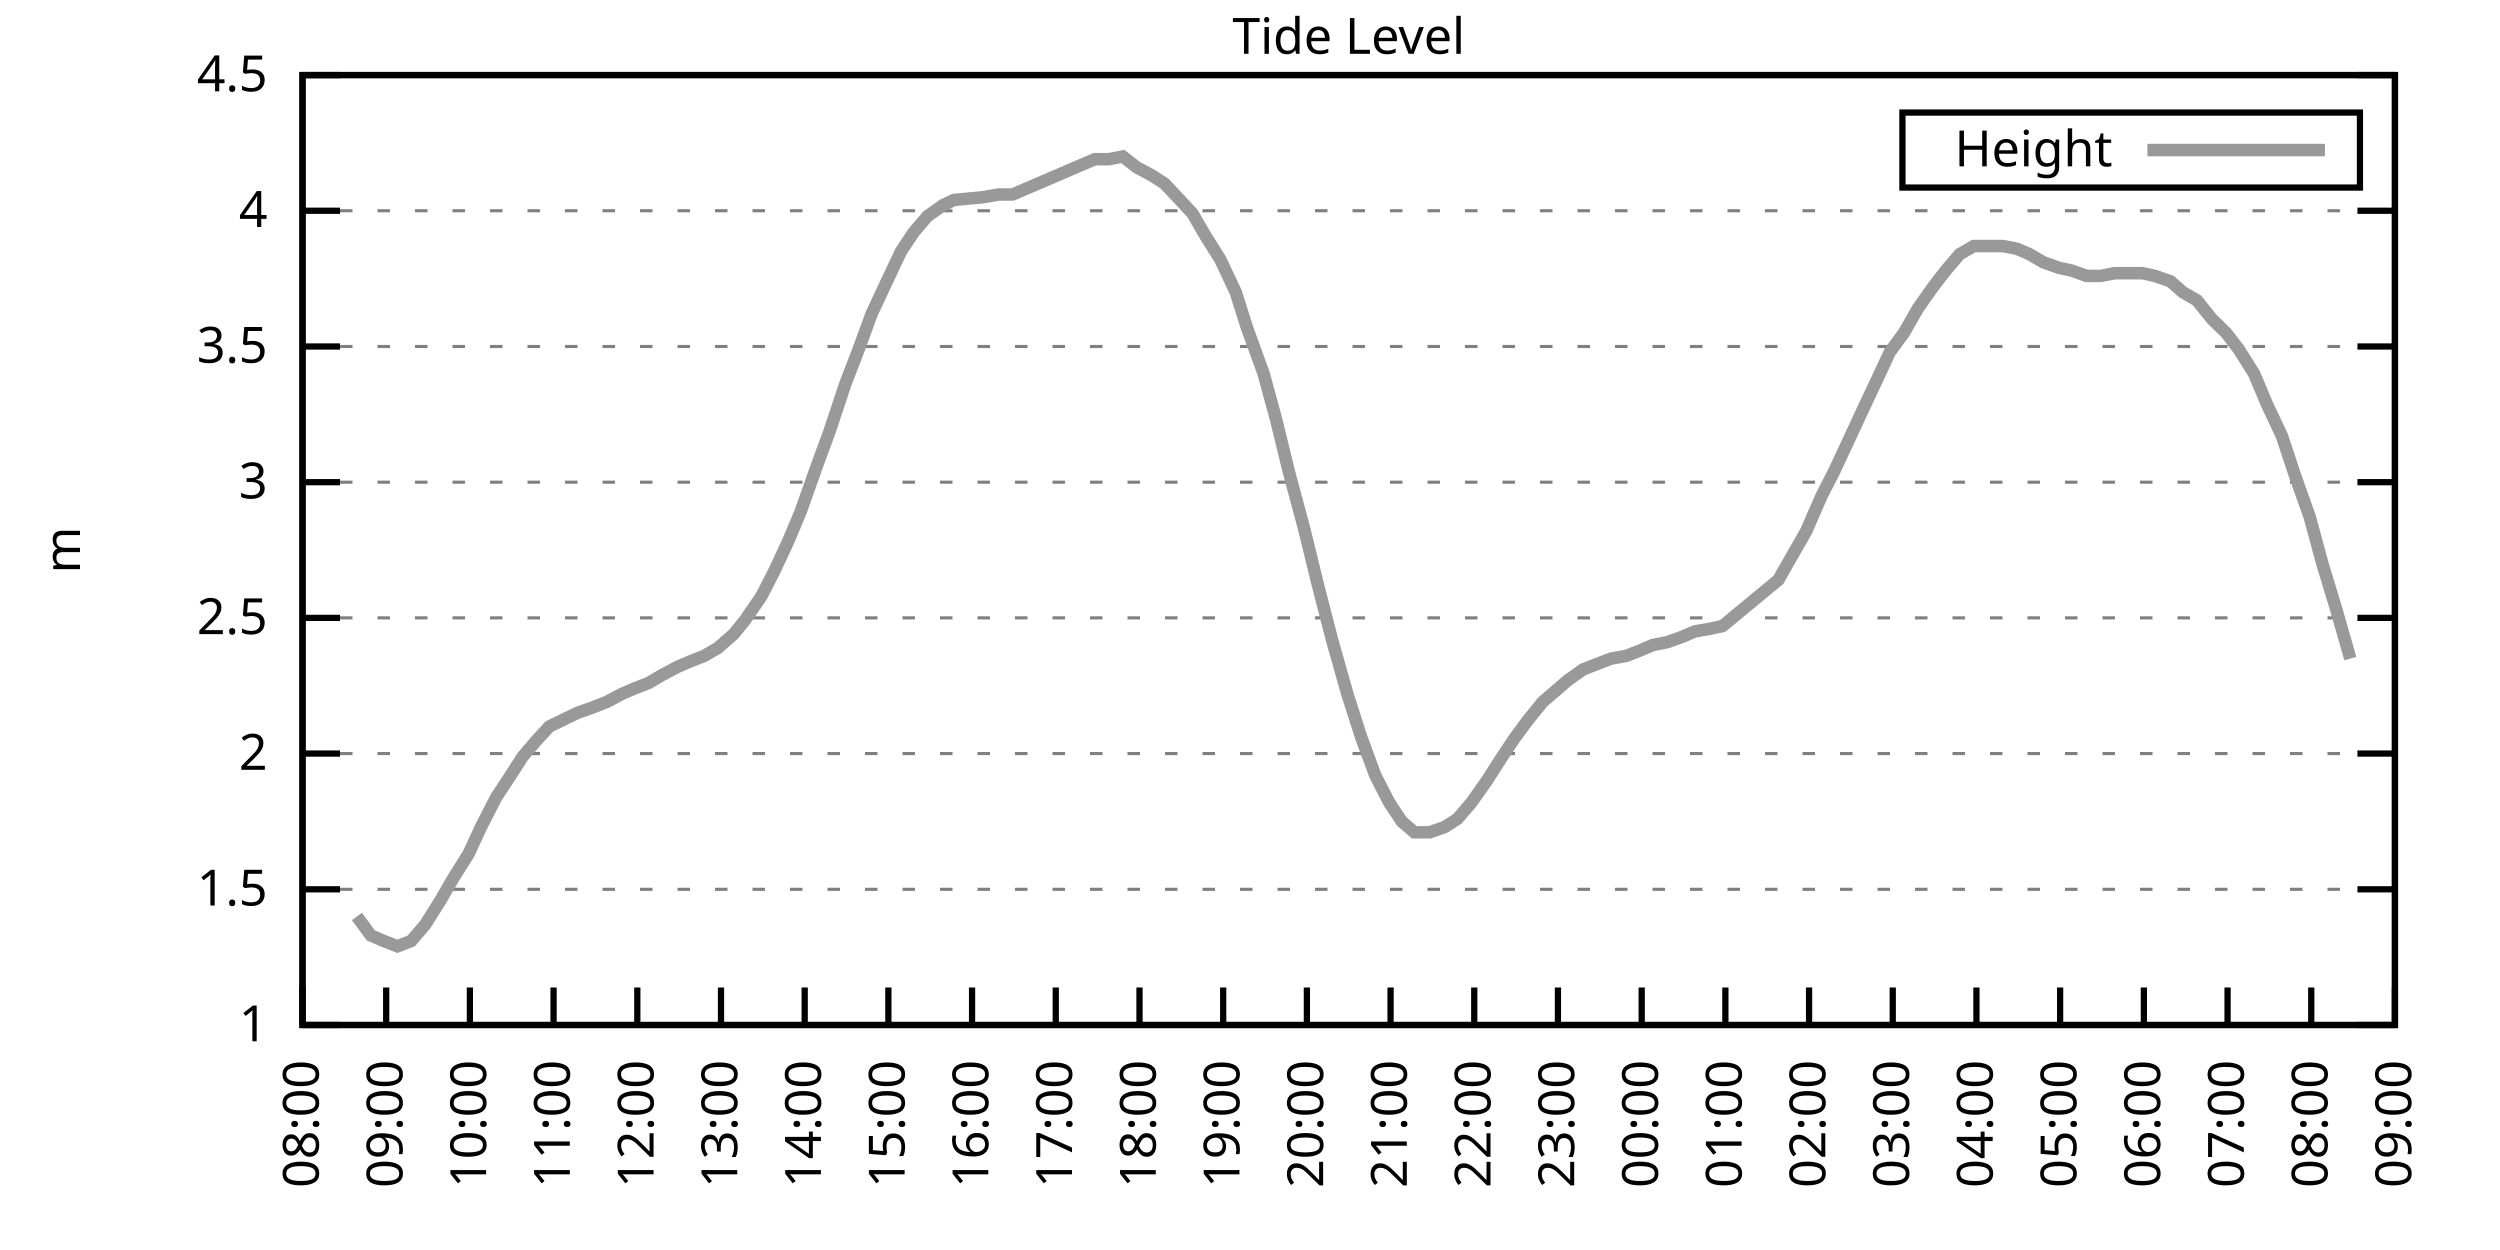
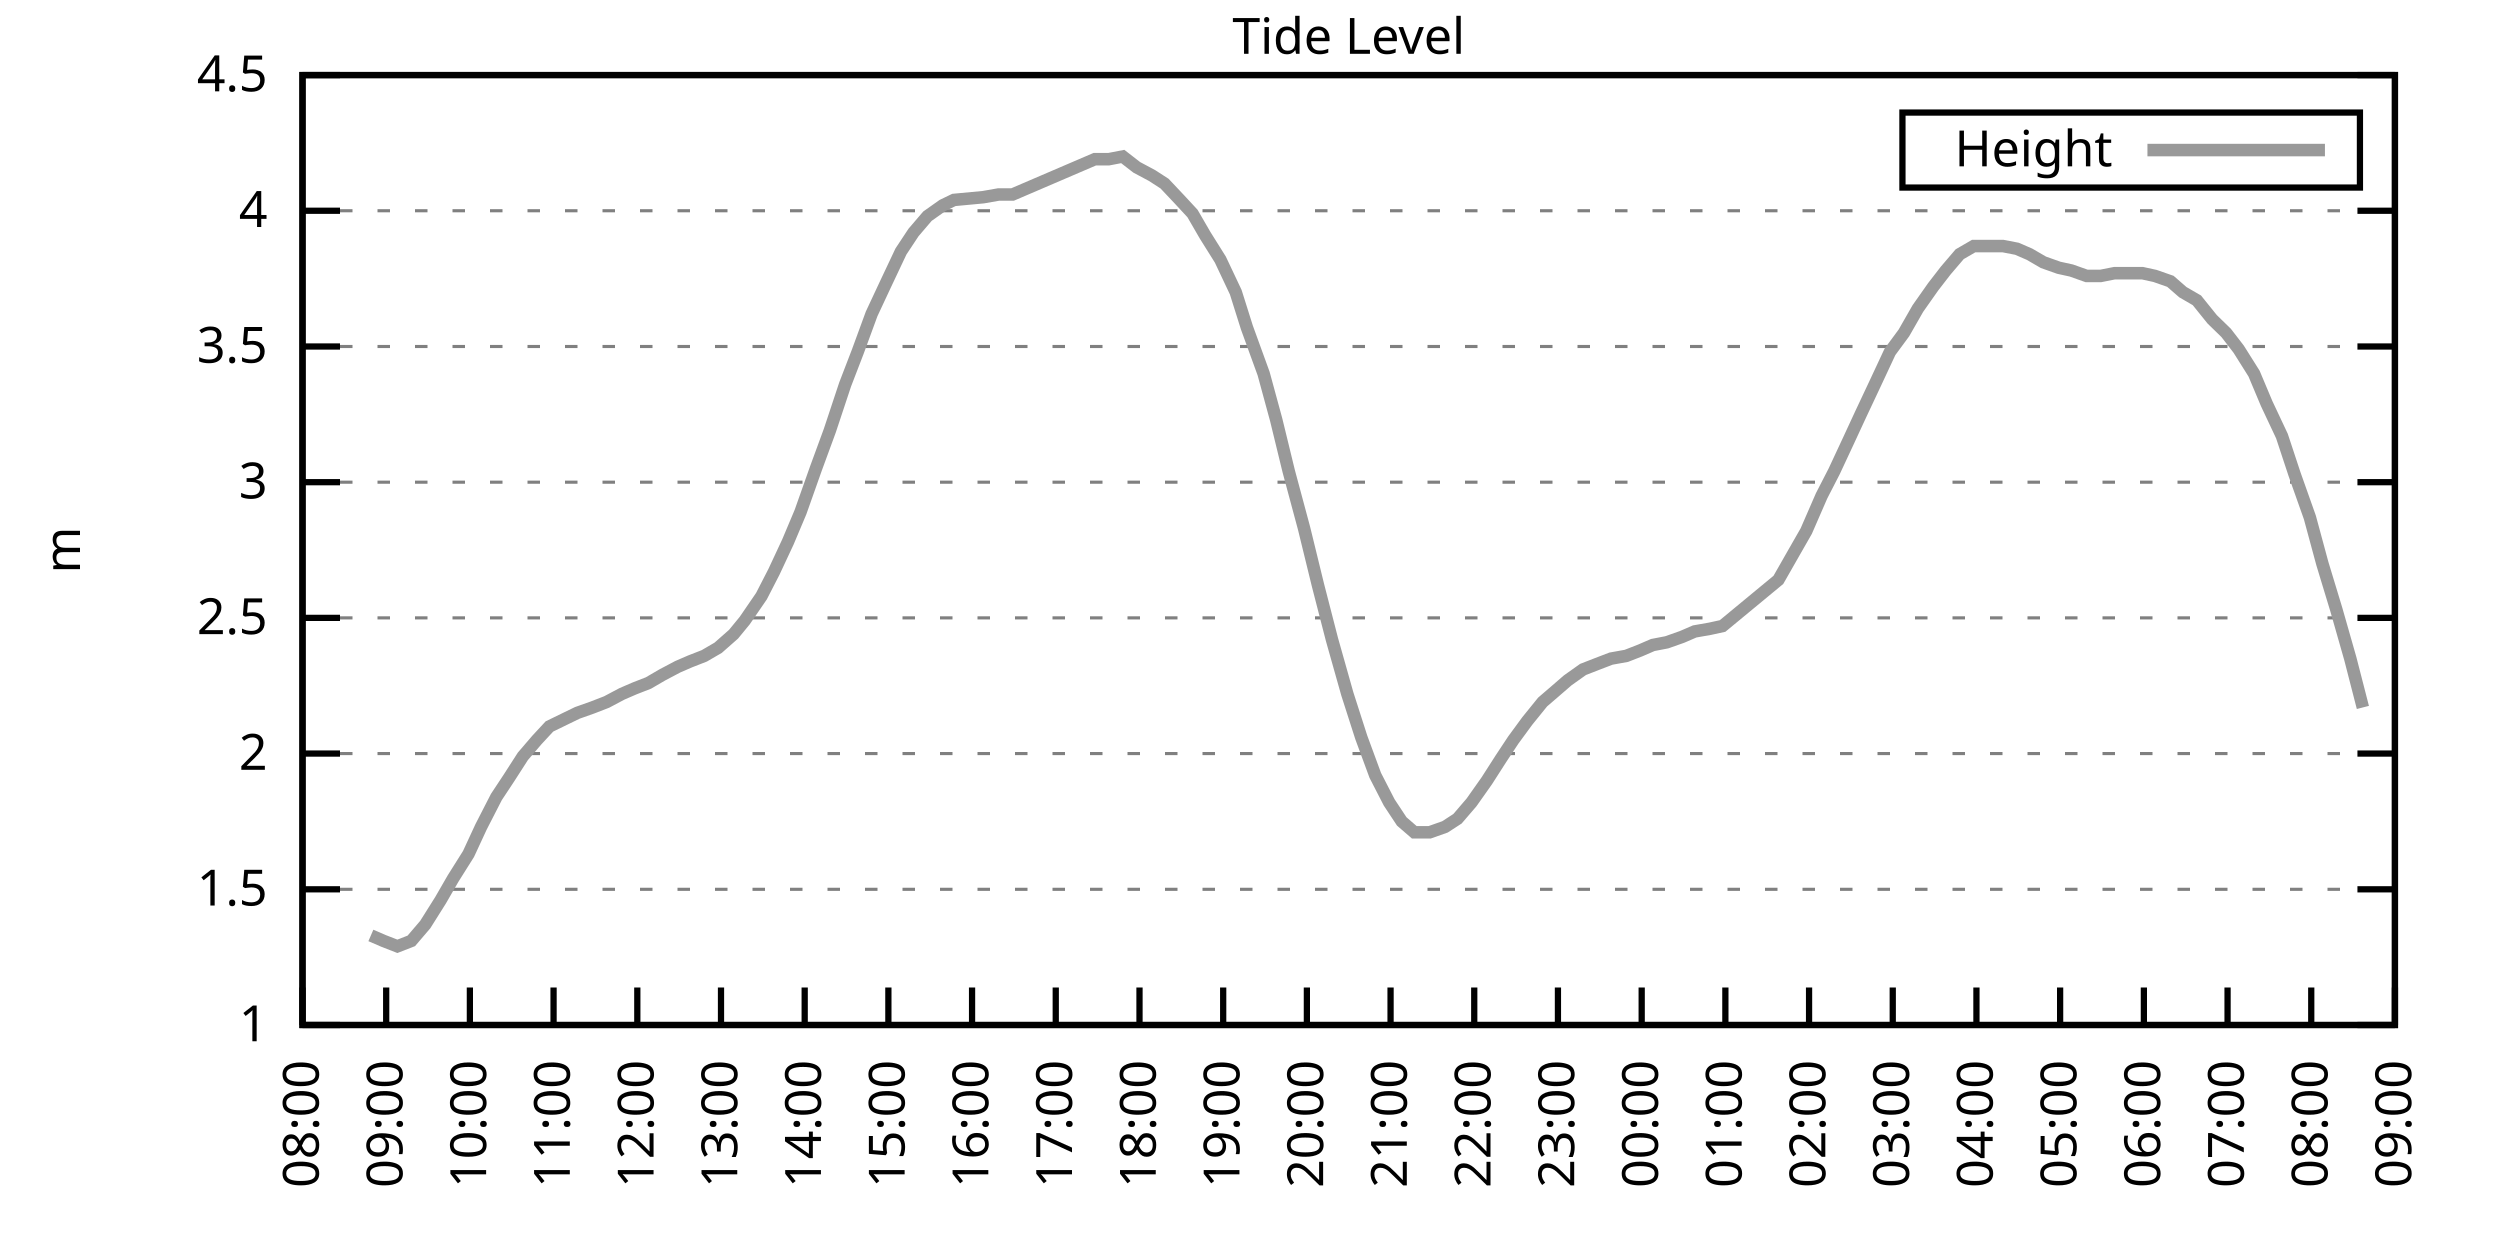
<svg xmlns="http://www.w3.org/2000/svg" xmlns:xlink="http://www.w3.org/1999/xlink" width="400" height="200" viewBox="0 0 400 200">
  <g id="gnuplot_canvas">
    <rect x="0" y="0" width="400" height="200" fill="none" />
    <defs>
      <circle id="gpDot" r="0.5" stroke-width="0.5" stroke="currentColor" />
      <path id="gpPt0" stroke-width="0.333" stroke="currentColor" d="M-1,0 h2 M0,-1 v2" />
      <path id="gpPt1" stroke-width="0.333" stroke="currentColor" d="M-1,-1 L1,1 M1,-1 L-1,1" />
      <path id="gpPt2" stroke-width="0.333" stroke="currentColor" d="M-1,0 L1,0 M0,-1 L0,1 M-1,-1 L1,1 M-1,1 L1,-1" />
      <rect id="gpPt3" stroke-width="0.333" stroke="currentColor" x="-1" y="-1" width="2" height="2" />
      <rect id="gpPt4" stroke-width="0.333" stroke="currentColor" fill="currentColor" x="-1" y="-1" width="2" height="2" />
      <circle id="gpPt5" stroke-width="0.333" stroke="currentColor" cx="0" cy="0" r="1" />
      <use xlink:href="#gpPt5" id="gpPt6" fill="currentColor" stroke="none" />
      <path id="gpPt7" stroke-width="0.333" stroke="currentColor" d="M0,-1.33 L-1.33,0.67 L1.33,0.67 z" />
      <use xlink:href="#gpPt7" id="gpPt8" fill="currentColor" stroke="none" />
      <use xlink:href="#gpPt7" id="gpPt9" stroke="currentColor" transform="rotate(180)" />
      <use xlink:href="#gpPt9" id="gpPt10" fill="currentColor" stroke="none" />
      <use xlink:href="#gpPt3" id="gpPt11" stroke="currentColor" transform="rotate(45)" />
      <use xlink:href="#gpPt11" id="gpPt12" fill="currentColor" stroke="none" />
      <path id="gpPt13" stroke-width="0.333" stroke="currentColor" d="M0,1.330 L1.265,0.411 L0.782,-1.067 L-0.782,-1.076 L-1.265,0.411 z" />
      <use xlink:href="#gpPt13" id="gpPt14" fill="currentColor" stroke="none" />
      <filter id="textbox" filterUnits="objectBoundingBox" x="0" y="0" height="1" width="1">
        <feFlood flood-color="white" flood-opacity="1" result="bgnd" />
        <feComposite in="SourceGraphic" in2="bgnd" operator="atop" />
      </filter>
      <filter id="greybox" filterUnits="objectBoundingBox" x="0" y="0" height="1" width="1">
        <feFlood flood-color="lightgrey" flood-opacity="1" result="grey" />
        <feComposite in="SourceGraphic" in2="grey" operator="atop" />
      </filter>
    </defs>
    <g fill="none" color="white" stroke="currentColor" stroke-width="1.00" stroke-linecap="butt" stroke-linejoin="miter">
</g>
    <g fill="none" color="black" stroke="currentColor" stroke-width="1.00" stroke-linecap="butt" stroke-linejoin="miter">
      <g stroke="none" shape-rendering="crispEdges">
        <polygon fill="rgb(255, 255, 255)" points="48.40,164.00 383.18,164.00 383.18,12.02 48.40,12.02 " />
      </g>
    </g>
    <g fill="none" color="black" stroke="currentColor" stroke-width="1.00" stroke-linecap="butt" stroke-linejoin="miter">
</g>
    <g fill="none" color="black" stroke="black" stroke-width="0.50" stroke-linecap="butt" stroke-linejoin="miter">
</g>
    <g fill="none" color="gray" stroke="currentColor" stroke-width="0.50" stroke-linecap="butt" stroke-linejoin="miter">
      <path stroke="gray" stroke-dasharray="2,4" class="gridline" d="M48.40,164.00 L383.19,164.00  " />
    </g>
    <g fill="none" color="gray" stroke="gray" stroke-width="1.00" stroke-linecap="butt" stroke-linejoin="miter">
</g>
    <g fill="none" color="black" stroke="currentColor" stroke-width="1.00" stroke-linecap="butt" stroke-linejoin="miter">
      <path stroke="black" d="M48.40,164.00 L54.40,164.00 M383.19,164.00 L377.19,164.00  " />
      <g transform="translate(42.80,166.60)" stroke="none" fill="black" font-family="Sans" font-size="8.00" text-anchor="end">
        <text>
          <tspan font-family="Sans"> 1</tspan>
        </text>
      </g>
    </g>
    <g fill="none" color="black" stroke="currentColor" stroke-width="1.00" stroke-linecap="butt" stroke-linejoin="miter">
</g>
    <g fill="none" color="black" stroke="black" stroke-width="0.50" stroke-linecap="butt" stroke-linejoin="miter">
</g>
    <g fill="none" color="gray" stroke="currentColor" stroke-width="0.50" stroke-linecap="butt" stroke-linejoin="miter">
      <path stroke="gray" stroke-dasharray="2,4" class="gridline" d="M48.40,142.29 L383.19,142.29  " />
    </g>
    <g fill="none" color="gray" stroke="gray" stroke-width="1.00" stroke-linecap="butt" stroke-linejoin="miter">
</g>
    <g fill="none" color="black" stroke="currentColor" stroke-width="1.00" stroke-linecap="butt" stroke-linejoin="miter">
      <path stroke="black" d="M48.40,142.29 L54.40,142.29 M383.19,142.29 L377.19,142.29  " />
      <g transform="translate(42.80,144.89)" stroke="none" fill="black" font-family="Sans" font-size="8.00" text-anchor="end">
        <text>
          <tspan font-family="Sans"> 1.5</tspan>
        </text>
      </g>
    </g>
    <g fill="none" color="black" stroke="currentColor" stroke-width="1.00" stroke-linecap="butt" stroke-linejoin="miter">
</g>
    <g fill="none" color="black" stroke="black" stroke-width="0.50" stroke-linecap="butt" stroke-linejoin="miter">
</g>
    <g fill="none" color="gray" stroke="currentColor" stroke-width="0.50" stroke-linecap="butt" stroke-linejoin="miter">
      <path stroke="gray" stroke-dasharray="2,4" class="gridline" d="M48.40,120.57 L383.19,120.57  " />
    </g>
    <g fill="none" color="gray" stroke="gray" stroke-width="1.00" stroke-linecap="butt" stroke-linejoin="miter">
</g>
    <g fill="none" color="black" stroke="currentColor" stroke-width="1.00" stroke-linecap="butt" stroke-linejoin="miter">
      <path stroke="black" d="M48.40,120.57 L54.40,120.57 M383.19,120.57 L377.19,120.57  " />
      <g transform="translate(42.80,123.17)" stroke="none" fill="black" font-family="Sans" font-size="8.00" text-anchor="end">
        <text>
          <tspan font-family="Sans"> 2</tspan>
        </text>
      </g>
    </g>
    <g fill="none" color="black" stroke="currentColor" stroke-width="1.00" stroke-linecap="butt" stroke-linejoin="miter">
</g>
    <g fill="none" color="black" stroke="black" stroke-width="0.50" stroke-linecap="butt" stroke-linejoin="miter">
</g>
    <g fill="none" color="gray" stroke="currentColor" stroke-width="0.50" stroke-linecap="butt" stroke-linejoin="miter">
      <path stroke="gray" stroke-dasharray="2,4" class="gridline" d="M48.40,98.86 L383.19,98.86  " />
    </g>
    <g fill="none" color="gray" stroke="gray" stroke-width="1.00" stroke-linecap="butt" stroke-linejoin="miter">
</g>
    <g fill="none" color="black" stroke="currentColor" stroke-width="1.00" stroke-linecap="butt" stroke-linejoin="miter">
      <path stroke="black" d="M48.40,98.86 L54.40,98.86 M383.19,98.86 L377.19,98.86  " />
      <g transform="translate(42.80,101.46)" stroke="none" fill="black" font-family="Sans" font-size="8.00" text-anchor="end">
        <text>
          <tspan font-family="Sans"> 2.5</tspan>
        </text>
      </g>
    </g>
    <g fill="none" color="black" stroke="currentColor" stroke-width="1.00" stroke-linecap="butt" stroke-linejoin="miter">
</g>
    <g fill="none" color="black" stroke="black" stroke-width="0.50" stroke-linecap="butt" stroke-linejoin="miter">
</g>
    <g fill="none" color="gray" stroke="currentColor" stroke-width="0.50" stroke-linecap="butt" stroke-linejoin="miter">
      <path stroke="gray" stroke-dasharray="2,4" class="gridline" d="M48.40,77.15 L383.19,77.15  " />
    </g>
    <g fill="none" color="gray" stroke="gray" stroke-width="1.00" stroke-linecap="butt" stroke-linejoin="miter">
</g>
    <g fill="none" color="black" stroke="currentColor" stroke-width="1.00" stroke-linecap="butt" stroke-linejoin="miter">
      <path stroke="black" d="M48.40,77.15 L54.40,77.15 M383.19,77.15 L377.19,77.15  " />
      <g transform="translate(42.80,79.75)" stroke="none" fill="black" font-family="Sans" font-size="8.00" text-anchor="end">
        <text>
          <tspan font-family="Sans"> 3</tspan>
        </text>
      </g>
    </g>
    <g fill="none" color="black" stroke="currentColor" stroke-width="1.00" stroke-linecap="butt" stroke-linejoin="miter">
</g>
    <g fill="none" color="black" stroke="black" stroke-width="0.50" stroke-linecap="butt" stroke-linejoin="miter">
</g>
    <g fill="none" color="gray" stroke="currentColor" stroke-width="0.50" stroke-linecap="butt" stroke-linejoin="miter">
      <path stroke="gray" stroke-dasharray="2,4" class="gridline" d="M48.40,55.44 L383.19,55.44  " />
    </g>
    <g fill="none" color="gray" stroke="gray" stroke-width="1.00" stroke-linecap="butt" stroke-linejoin="miter">
</g>
    <g fill="none" color="black" stroke="currentColor" stroke-width="1.00" stroke-linecap="butt" stroke-linejoin="miter">
      <path stroke="black" d="M48.40,55.44 L54.40,55.44 M383.19,55.44 L377.19,55.44  " />
      <g transform="translate(42.80,58.04)" stroke="none" fill="black" font-family="Sans" font-size="8.00" text-anchor="end">
        <text>
          <tspan font-family="Sans"> 3.5</tspan>
        </text>
      </g>
    </g>
    <g fill="none" color="black" stroke="currentColor" stroke-width="1.00" stroke-linecap="butt" stroke-linejoin="miter">
</g>
    <g fill="none" color="black" stroke="black" stroke-width="0.50" stroke-linecap="butt" stroke-linejoin="miter">
</g>
    <g fill="none" color="gray" stroke="currentColor" stroke-width="0.50" stroke-linecap="butt" stroke-linejoin="miter">
      <path stroke="gray" stroke-dasharray="2,4" class="gridline" d="M48.40,33.72 L383.19,33.72  " />
    </g>
    <g fill="none" color="gray" stroke="gray" stroke-width="1.00" stroke-linecap="butt" stroke-linejoin="miter">
</g>
    <g fill="none" color="black" stroke="currentColor" stroke-width="1.00" stroke-linecap="butt" stroke-linejoin="miter">
      <path stroke="black" d="M48.40,33.72 L54.40,33.72 M383.19,33.72 L377.19,33.72  " />
      <g transform="translate(42.80,36.32)" stroke="none" fill="black" font-family="Sans" font-size="8.00" text-anchor="end">
        <text>
          <tspan font-family="Sans"> 4</tspan>
        </text>
      </g>
    </g>
    <g fill="none" color="black" stroke="currentColor" stroke-width="1.00" stroke-linecap="butt" stroke-linejoin="miter">
</g>
    <g fill="none" color="black" stroke="black" stroke-width="0.50" stroke-linecap="butt" stroke-linejoin="miter">
</g>
    <g fill="none" color="gray" stroke="currentColor" stroke-width="0.50" stroke-linecap="butt" stroke-linejoin="miter">
      <path stroke="gray" stroke-dasharray="2,4" class="gridline" d="M48.40,12.01 L383.19,12.01  " />
    </g>
    <g fill="none" color="gray" stroke="gray" stroke-width="1.00" stroke-linecap="butt" stroke-linejoin="miter">
</g>
    <g fill="none" color="black" stroke="currentColor" stroke-width="1.00" stroke-linecap="butt" stroke-linejoin="miter">
      <path stroke="black" d="M48.40,12.01 L54.40,12.01 M383.19,12.01 L377.19,12.01  " />
      <g transform="translate(42.80,14.61)" stroke="none" fill="black" font-family="Sans" font-size="8.00" text-anchor="end">
        <text>
          <tspan font-family="Sans"> 4.5</tspan>
        </text>
      </g>
    </g>
    <g fill="none" color="black" stroke="currentColor" stroke-width="1.00" stroke-linecap="butt" stroke-linejoin="miter">
      <path stroke="black" d="M48.40,164.00 L48.40,158.00  " />
      <g transform="translate(51.00,169.60) rotate(270.00)" stroke="none" fill="black" font-family="Sans" font-size="8.00" text-anchor="end">
        <text>
          <tspan font-family="Sans">08:00</tspan>
        </text>
      </g>
    </g>
    <g fill="none" color="black" stroke="currentColor" stroke-width="1.00" stroke-linecap="butt" stroke-linejoin="miter">
      <path stroke="black" d="M61.79,164.00 L61.79,158.00  " />
      <g transform="translate(64.39,169.60) rotate(270.00)" stroke="none" fill="black" font-family="Sans" font-size="8.00" text-anchor="end">
        <text>
          <tspan font-family="Sans">09:00</tspan>
        </text>
      </g>
    </g>
    <g fill="none" color="black" stroke="currentColor" stroke-width="1.00" stroke-linecap="butt" stroke-linejoin="miter">
      <path stroke="black" d="M75.18,164.00 L75.18,158.00  " />
      <g transform="translate(77.78,169.60) rotate(270.00)" stroke="none" fill="black" font-family="Sans" font-size="8.00" text-anchor="end">
        <text>
          <tspan font-family="Sans">10:00</tspan>
        </text>
      </g>
    </g>
    <g fill="none" color="black" stroke="currentColor" stroke-width="1.00" stroke-linecap="butt" stroke-linejoin="miter">
      <path stroke="black" d="M88.57,164.00 L88.57,158.00  " />
      <g transform="translate(91.17,169.60) rotate(270.00)" stroke="none" fill="black" font-family="Sans" font-size="8.00" text-anchor="end">
        <text>
          <tspan font-family="Sans">11:00</tspan>
        </text>
      </g>
    </g>
    <g fill="none" color="black" stroke="currentColor" stroke-width="1.00" stroke-linecap="butt" stroke-linejoin="miter">
      <path stroke="black" d="M101.97,164.00 L101.97,158.00  " />
      <g transform="translate(104.57,169.60) rotate(270.00)" stroke="none" fill="black" font-family="Sans" font-size="8.00" text-anchor="end">
        <text>
          <tspan font-family="Sans">12:00</tspan>
        </text>
      </g>
    </g>
    <g fill="none" color="black" stroke="currentColor" stroke-width="1.00" stroke-linecap="butt" stroke-linejoin="miter">
      <path stroke="black" d="M115.36,164.00 L115.36,158.00  " />
      <g transform="translate(117.96,169.60) rotate(270.00)" stroke="none" fill="black" font-family="Sans" font-size="8.00" text-anchor="end">
        <text>
          <tspan font-family="Sans">13:00</tspan>
        </text>
      </g>
    </g>
    <g fill="none" color="black" stroke="currentColor" stroke-width="1.00" stroke-linecap="butt" stroke-linejoin="miter">
      <path stroke="black" d="M128.75,164.00 L128.75,158.00  " />
      <g transform="translate(131.35,169.60) rotate(270.00)" stroke="none" fill="black" font-family="Sans" font-size="8.00" text-anchor="end">
        <text>
          <tspan font-family="Sans">14:00</tspan>
        </text>
      </g>
    </g>
    <g fill="none" color="black" stroke="currentColor" stroke-width="1.00" stroke-linecap="butt" stroke-linejoin="miter">
      <path stroke="black" d="M142.14,164.00 L142.14,158.00  " />
      <g transform="translate(144.74,169.60) rotate(270.00)" stroke="none" fill="black" font-family="Sans" font-size="8.00" text-anchor="end">
        <text>
          <tspan font-family="Sans">15:00</tspan>
        </text>
      </g>
    </g>
    <g fill="none" color="black" stroke="currentColor" stroke-width="1.00" stroke-linecap="butt" stroke-linejoin="miter">
      <path stroke="black" d="M155.53,164.00 L155.53,158.00  " />
      <g transform="translate(158.13,169.60) rotate(270.00)" stroke="none" fill="black" font-family="Sans" font-size="8.00" text-anchor="end">
        <text>
          <tspan font-family="Sans">16:00</tspan>
        </text>
      </g>
    </g>
    <g fill="none" color="black" stroke="currentColor" stroke-width="1.00" stroke-linecap="butt" stroke-linejoin="miter">
      <path stroke="black" d="M168.92,164.00 L168.92,158.00  " />
      <g transform="translate(171.52,169.60) rotate(270.00)" stroke="none" fill="black" font-family="Sans" font-size="8.00" text-anchor="end">
        <text>
          <tspan font-family="Sans">17:00</tspan>
        </text>
      </g>
    </g>
    <g fill="none" color="black" stroke="currentColor" stroke-width="1.00" stroke-linecap="butt" stroke-linejoin="miter">
      <path stroke="black" d="M182.32,164.00 L182.32,158.00  " />
      <g transform="translate(184.92,169.60) rotate(270.00)" stroke="none" fill="black" font-family="Sans" font-size="8.00" text-anchor="end">
        <text>
          <tspan font-family="Sans">18:00</tspan>
        </text>
      </g>
    </g>
    <g fill="none" color="black" stroke="currentColor" stroke-width="1.00" stroke-linecap="butt" stroke-linejoin="miter">
      <path stroke="black" d="M195.71,164.00 L195.71,158.00  " />
      <g transform="translate(198.31,169.60) rotate(270.00)" stroke="none" fill="black" font-family="Sans" font-size="8.00" text-anchor="end">
        <text>
          <tspan font-family="Sans">19:00</tspan>
        </text>
      </g>
    </g>
    <g fill="none" color="black" stroke="currentColor" stroke-width="1.00" stroke-linecap="butt" stroke-linejoin="miter">
      <path stroke="black" d="M209.10,164.00 L209.10,158.00  " />
      <g transform="translate(211.70,169.60) rotate(270.00)" stroke="none" fill="black" font-family="Sans" font-size="8.00" text-anchor="end">
        <text>
          <tspan font-family="Sans">20:00</tspan>
        </text>
      </g>
    </g>
    <g fill="none" color="black" stroke="currentColor" stroke-width="1.00" stroke-linecap="butt" stroke-linejoin="miter">
      <path stroke="black" d="M222.49,164.00 L222.49,158.00  " />
      <g transform="translate(225.09,169.60) rotate(270.00)" stroke="none" fill="black" font-family="Sans" font-size="8.00" text-anchor="end">
        <text>
          <tspan font-family="Sans">21:00</tspan>
        </text>
      </g>
    </g>
    <g fill="none" color="black" stroke="currentColor" stroke-width="1.00" stroke-linecap="butt" stroke-linejoin="miter">
      <path stroke="black" d="M235.88,164.00 L235.88,158.00  " />
      <g transform="translate(238.48,169.60) rotate(270.00)" stroke="none" fill="black" font-family="Sans" font-size="8.00" text-anchor="end">
        <text>
          <tspan font-family="Sans">22:00</tspan>
        </text>
      </g>
    </g>
    <g fill="none" color="black" stroke="currentColor" stroke-width="1.00" stroke-linecap="butt" stroke-linejoin="miter">
      <path stroke="black" d="M249.27,164.00 L249.27,158.00  " />
      <g transform="translate(251.87,169.60) rotate(270.00)" stroke="none" fill="black" font-family="Sans" font-size="8.00" text-anchor="end">
        <text>
          <tspan font-family="Sans">23:00</tspan>
        </text>
      </g>
    </g>
    <g fill="none" color="black" stroke="currentColor" stroke-width="1.00" stroke-linecap="butt" stroke-linejoin="miter">
      <path stroke="black" d="M262.67,164.00 L262.67,158.00  " />
      <g transform="translate(265.27,169.60) rotate(270.00)" stroke="none" fill="black" font-family="Sans" font-size="8.00" text-anchor="end">
        <text>
          <tspan font-family="Sans">00:00</tspan>
        </text>
      </g>
    </g>
    <g fill="none" color="black" stroke="currentColor" stroke-width="1.00" stroke-linecap="butt" stroke-linejoin="miter">
      <path stroke="black" d="M276.06,164.00 L276.06,158.00  " />
      <g transform="translate(278.66,169.60) rotate(270.00)" stroke="none" fill="black" font-family="Sans" font-size="8.00" text-anchor="end">
        <text>
          <tspan font-family="Sans">01:00</tspan>
        </text>
      </g>
    </g>
    <g fill="none" color="black" stroke="currentColor" stroke-width="1.00" stroke-linecap="butt" stroke-linejoin="miter">
      <path stroke="black" d="M289.45,164.00 L289.45,158.00  " />
      <g transform="translate(292.05,169.60) rotate(270.00)" stroke="none" fill="black" font-family="Sans" font-size="8.00" text-anchor="end">
        <text>
          <tspan font-family="Sans">02:00</tspan>
        </text>
      </g>
    </g>
    <g fill="none" color="black" stroke="currentColor" stroke-width="1.00" stroke-linecap="butt" stroke-linejoin="miter">
      <path stroke="black" d="M302.84,164.00 L302.84,158.00  " />
      <g transform="translate(305.44,169.60) rotate(270.00)" stroke="none" fill="black" font-family="Sans" font-size="8.00" text-anchor="end">
        <text>
          <tspan font-family="Sans">03:00</tspan>
        </text>
      </g>
    </g>
    <g fill="none" color="black" stroke="currentColor" stroke-width="1.00" stroke-linecap="butt" stroke-linejoin="miter">
      <path stroke="black" d="M316.23,164.00 L316.23,158.00  " />
      <g transform="translate(318.83,169.60) rotate(270.00)" stroke="none" fill="black" font-family="Sans" font-size="8.00" text-anchor="end">
        <text>
          <tspan font-family="Sans">04:00</tspan>
        </text>
      </g>
    </g>
    <g fill="none" color="black" stroke="currentColor" stroke-width="1.00" stroke-linecap="butt" stroke-linejoin="miter">
      <path stroke="black" d="M329.62,164.00 L329.62,158.00  " />
      <g transform="translate(332.22,169.60) rotate(270.00)" stroke="none" fill="black" font-family="Sans" font-size="8.00" text-anchor="end">
        <text>
          <tspan font-family="Sans">05:00</tspan>
        </text>
      </g>
    </g>
    <g fill="none" color="black" stroke="currentColor" stroke-width="1.00" stroke-linecap="butt" stroke-linejoin="miter">
      <path stroke="black" d="M343.02,164.00 L343.02,158.00  " />
      <g transform="translate(345.62,169.60) rotate(270.00)" stroke="none" fill="black" font-family="Sans" font-size="8.00" text-anchor="end">
        <text>
          <tspan font-family="Sans">06:00</tspan>
        </text>
      </g>
    </g>
    <g fill="none" color="black" stroke="currentColor" stroke-width="1.00" stroke-linecap="butt" stroke-linejoin="miter">
      <path stroke="black" d="M356.41,164.00 L356.41,158.00  " />
      <g transform="translate(359.01,169.60) rotate(270.00)" stroke="none" fill="black" font-family="Sans" font-size="8.00" text-anchor="end">
        <text>
          <tspan font-family="Sans">07:00</tspan>
        </text>
      </g>
    </g>
    <g fill="none" color="black" stroke="currentColor" stroke-width="1.00" stroke-linecap="butt" stroke-linejoin="miter">
      <path stroke="black" d="M369.80,164.00 L369.80,158.00  " />
      <g transform="translate(372.40,169.60) rotate(270.00)" stroke="none" fill="black" font-family="Sans" font-size="8.00" text-anchor="end">
        <text>
          <tspan font-family="Sans">08:00</tspan>
        </text>
      </g>
    </g>
    <g fill="none" color="black" stroke="currentColor" stroke-width="1.00" stroke-linecap="butt" stroke-linejoin="miter">
      <path stroke="black" d="M383.19,164.00 L383.19,158.00  " />
      <g transform="translate(385.79,169.60) rotate(270.00)" stroke="none" fill="black" font-family="Sans" font-size="8.00" text-anchor="end">
        <text>
          <tspan font-family="Sans">09:00</tspan>
        </text>
      </g>
    </g>
    <g fill="none" color="black" stroke="currentColor" stroke-width="1.00" stroke-linecap="butt" stroke-linejoin="miter">
</g>
    <g fill="none" color="black" stroke="currentColor" stroke-width="1.00" stroke-linecap="butt" stroke-linejoin="miter">
      <path stroke="black" d="M48.40,12.01 L48.40,164.00 L383.19,164.00 L383.19,12.01 L48.40,12.01 Z  " />
    </g>
    <g fill="none" color="black" stroke="currentColor" stroke-width="1.00" stroke-linecap="butt" stroke-linejoin="miter">
</g>
    <g fill="none" color="black" stroke="currentColor" stroke-width="1.00" stroke-linecap="butt" stroke-linejoin="miter">
      <path stroke="black" d="M304.39,30.01 L304.39,18.01 L377.59,18.01 L377.59,30.01 L304.39,30.01 Z  " />
    </g>
    <g id="Tide_level_plot_1">
      <g fill="none" color="white" stroke="black" stroke-width="2.00" stroke-linecap="butt" stroke-linejoin="miter">
</g>
      <g fill="none" color="black" stroke="currentColor" stroke-width="2.00" stroke-linecap="butt" stroke-linejoin="miter">
        <g transform="translate(337.99,26.61)" stroke="none" fill="black" font-family="Sans" font-size="8.00" text-anchor="end">
          <text>
            <tspan font-family="Sans">Height</tspan>
          </text>
        </g>
      </g>
      <g fill="none" color="black" stroke="currentColor" stroke-width="2.00" stroke-linecap="butt" stroke-linejoin="miter">
-         <path stroke="rgb(153, 153, 153)" d="M343.59,24.01 L371.99,24.01 M57.10,146.63 L59.34,149.67 L61.35,150.54 L63.58,151.41 L65.81,150.54 L68.04,147.93   L70.50,144.02 L72.50,140.55 L74.96,136.64 L76.97,132.30 L79.42,127.52 L81.43,124.48 L83.66,121.01 L85.90,118.40   L87.91,116.23 L90.58,114.93 L92.37,114.06 L94.82,113.19 L97.06,112.32 L99.51,111.02 L101.52,110.15 L103.75,109.28   L105.98,107.98 L108.44,106.68 L110.45,105.81 L112.68,104.94 L114.91,103.64 L117.37,101.47 L119.15,99.30 L121.83,95.39   L123.84,91.48 L126.07,86.70 L128.08,81.93 L130.54,74.98 L132.77,68.90 L135.22,61.52 L137.23,56.30 L139.46,50.22   L141.69,45.45 L144.15,40.24 L146.16,37.20 L148.39,34.59 L150.85,32.85 L152.63,31.99 L157.32,31.55 L159.77,31.12   L162.01,31.12 L175.17,25.47 L177.41,25.47 L179.64,25.04 L181.87,26.77 L184.32,28.08 L186.33,29.38 L188.79,31.99   L190.80,34.16 L192.81,37.63 L195.26,41.54 L197.72,46.75 L199.50,52.40 L202.18,59.78 L204.19,67.16 L206.20,75.41   L208.65,84.53 L210.88,93.65 L213.12,102.34 L215.57,111.02 L217.80,117.97 L220.04,124.05 L222.27,128.39 L224.28,131.43   L226.29,133.17 L228.74,133.17 L231.20,132.30 L233.20,131.00 L235.44,128.39 L237.89,124.92 L240.12,121.44 L242.13,118.40   L244.36,115.36 L246.82,112.32 L248.83,110.59 L250.84,108.85 L253.29,107.11 L255.52,106.24 L257.76,105.38 L260.21,104.94   L262.44,104.07 L264.45,103.20 L266.68,102.77 L269.14,101.90 L271.15,101.03 L273.60,100.60 L275.61,100.16 L284.54,92.78   L286.77,88.87 L289.00,84.97 L291.46,79.32 L293.47,75.41 L295.70,70.63 L297.71,66.29 L300.16,61.08 L302.39,56.30   L304.63,53.26 L306.86,49.36 L309.31,45.88 L311.32,43.28 L313.55,40.67 L315.79,39.37 L318.24,39.37 L320.47,39.37   L322.70,39.80 L324.71,40.67 L326.95,41.97 L329.40,42.84 L331.41,43.28 L333.86,44.15 L336.10,44.15 L338.33,43.71   L340.34,43.71 L342.79,43.71 L344.80,44.15 L347.26,45.01 L349.26,46.75 L351.50,48.05 L353.95,51.09 L356.18,53.26   L358.19,55.87 L360.65,59.78 L362.66,64.56 L365.11,69.77 L367.12,75.85 L369.58,82.79 L371.58,90.18 L373.82,97.56   L376.05,105.38  " />
+         <path stroke="rgb(153, 153, 153)" d="M343.59,24.01 L371.99,24.01 M59.34,149.67 L61.35,150.54 L63.58,151.41 L65.81,150.54 L68.04,147.93 L70.50,144.02   L72.50,140.55 L74.96,136.64 L76.97,132.30 L79.42,127.52 L81.43,124.48 L83.66,121.01 L85.90,118.40 L87.91,116.23   L90.58,114.93 L92.37,114.06 L94.82,113.19 L97.06,112.32 L99.51,111.02 L101.52,110.15 L103.75,109.28 L105.98,107.98   L108.44,106.68 L110.45,105.81 L112.68,104.94 L114.91,103.64 L117.37,101.47 L119.15,99.30 L121.83,95.39 L123.84,91.48   L126.07,86.70 L128.08,81.93 L130.54,74.98 L132.77,68.90 L135.22,61.52 L137.23,56.30 L139.46,50.22 L141.69,45.45   L144.15,40.24 L146.16,37.20 L148.39,34.59 L150.85,32.85 L152.63,31.99 L157.32,31.55 L159.77,31.12 L162.01,31.12   L175.17,25.47 L177.41,25.47 L179.64,25.04 L181.87,26.77 L184.32,28.08 L186.33,29.38 L188.79,31.99 L190.80,34.16   L192.81,37.63 L195.26,41.54 L197.72,46.75 L199.50,52.40 L202.18,59.78 L204.19,67.16 L206.20,75.41 L208.65,84.53   L210.88,93.65 L213.12,102.34 L215.57,111.02 L217.80,117.97 L220.04,124.05 L222.27,128.39 L224.28,131.43 L226.29,133.17   L228.74,133.17 L231.20,132.30 L233.20,131.00 L235.44,128.39 L237.89,124.92 L240.12,121.44 L242.13,118.40 L244.36,115.36   L246.82,112.32 L248.83,110.59 L250.84,108.85 L253.29,107.11 L255.52,106.24 L257.76,105.38 L260.21,104.94 L262.44,104.07   L264.45,103.20 L266.68,102.77 L269.14,101.90 L271.15,101.03 L273.60,100.60 L275.61,100.16 L284.54,92.78 L286.77,88.87   L289.00,84.97 L291.46,79.32 L293.47,75.41 L295.70,70.63 L297.71,66.29 L300.16,61.08 L302.39,56.30 L304.63,53.26   L306.86,49.36 L309.31,45.88 L311.32,43.28 L313.55,40.67 L315.79,39.37 L318.24,39.37 L320.47,39.37 L322.70,39.80   L324.71,40.67 L326.95,41.97 L329.40,42.84 L331.41,43.28 L333.86,44.15 L336.10,44.15 L338.33,43.71 L340.34,43.71   L342.79,43.71 L344.80,44.15 L347.26,45.01 L349.26,46.75 L351.50,48.05 L353.95,51.09 L356.18,53.26 L358.19,55.87   L360.65,59.78 L362.66,64.56 L365.11,69.77 L367.12,75.85 L369.58,82.79 L371.58,90.18 L373.82,97.56 L376.05,105.38   L378.06,113.19  " />
      </g>
    </g>
    <g fill="none" color="black" stroke="currentColor" stroke-width="2.00" stroke-linecap="butt" stroke-linejoin="miter">
</g>
    <g fill="none" color="black" stroke="black" stroke-width="1.00" stroke-linecap="butt" stroke-linejoin="miter">
</g>
    <g fill="none" color="black" stroke="currentColor" stroke-width="1.00" stroke-linecap="butt" stroke-linejoin="miter">
      <path stroke="black" d="M48.40,12.01 L48.40,164.00 L383.19,164.00 L383.19,12.01 L48.40,12.01 Z  " />
      <g transform="translate(12.80,88.01) rotate(270.00)" stroke="none" fill="black" font-family="Sans" font-size="8.00" text-anchor="middle">
        <text>
          <tspan font-family="Sans">m</tspan>
        </text>
      </g>
    </g>
    <g fill="none" color="black" stroke="currentColor" stroke-width="1.00" stroke-linecap="butt" stroke-linejoin="miter">
</g>
    <g fill="none" color="black" stroke="currentColor" stroke-width="1.00" stroke-linecap="butt" stroke-linejoin="miter">
      <g transform="translate(215.79,8.61)" stroke="none" fill="black" font-family="Sans" font-size="8.00" text-anchor="middle">
        <text>
          <tspan font-family="Sans">Tide Level</tspan>
        </text>
      </g>
    </g>
    <g fill="none" color="black" stroke="currentColor" stroke-width="1.00" stroke-linecap="butt" stroke-linejoin="miter">
</g>
  </g>
</svg>
